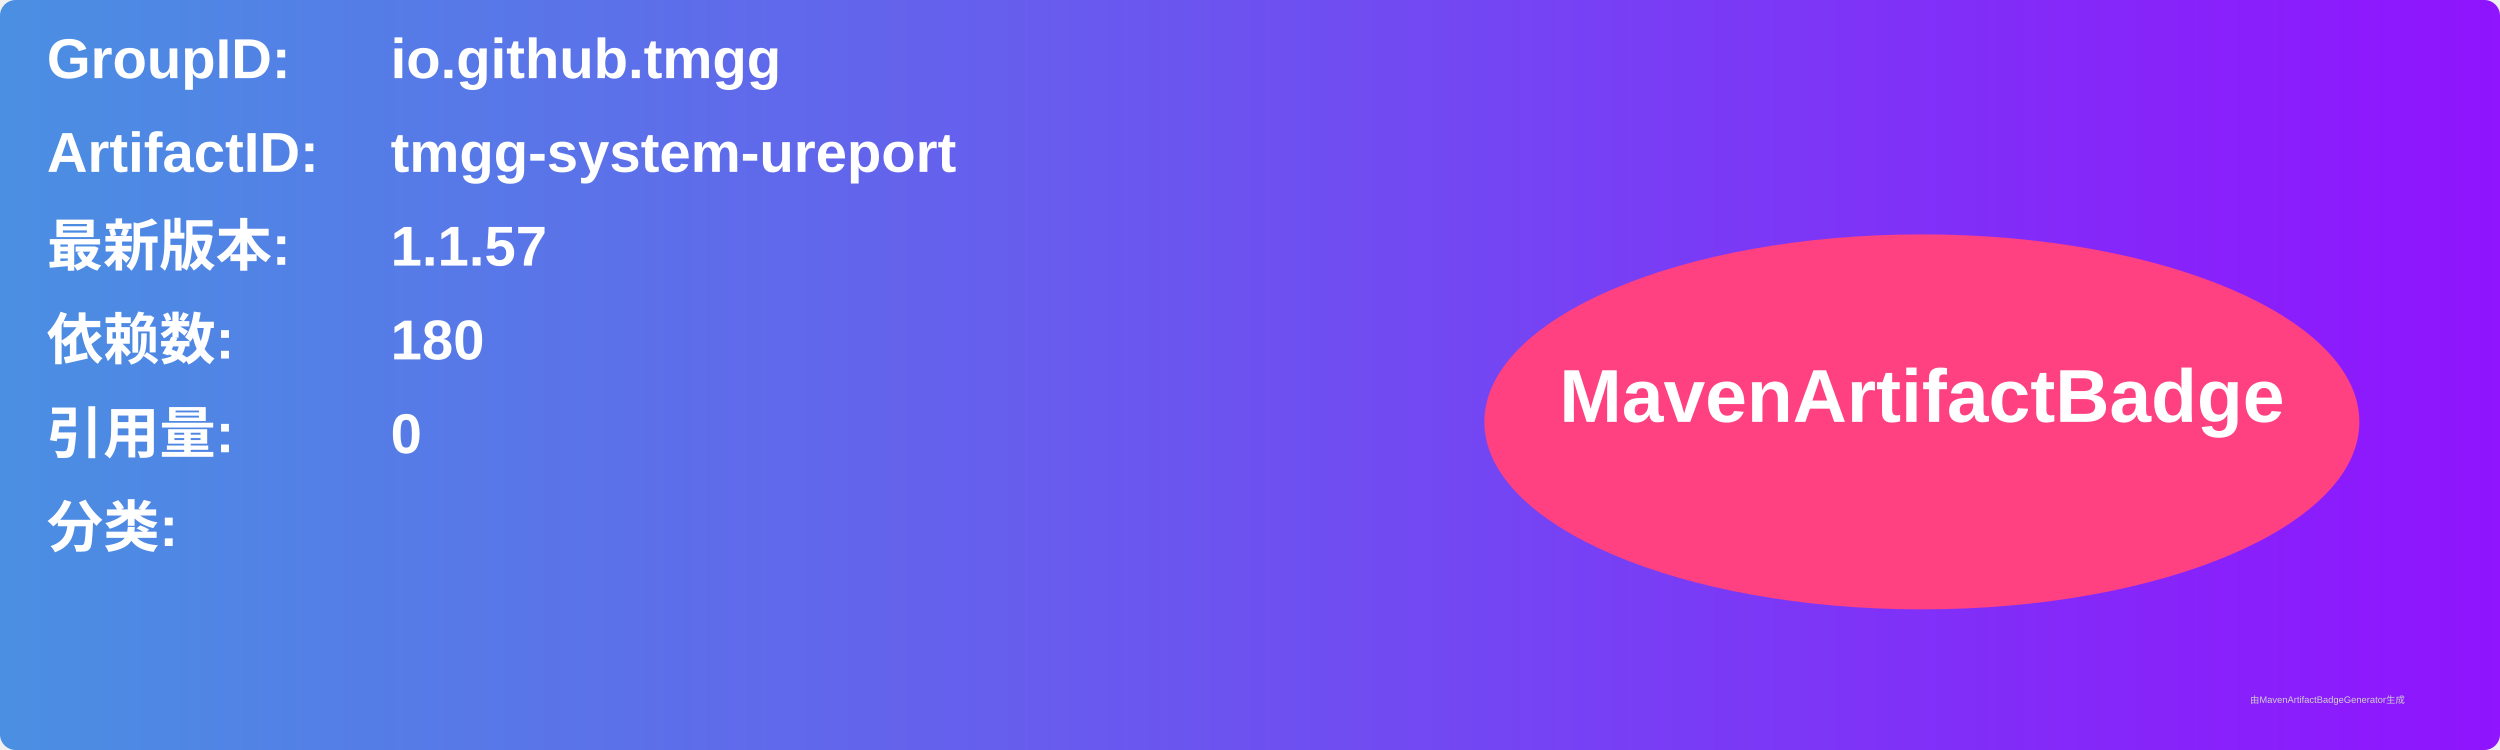
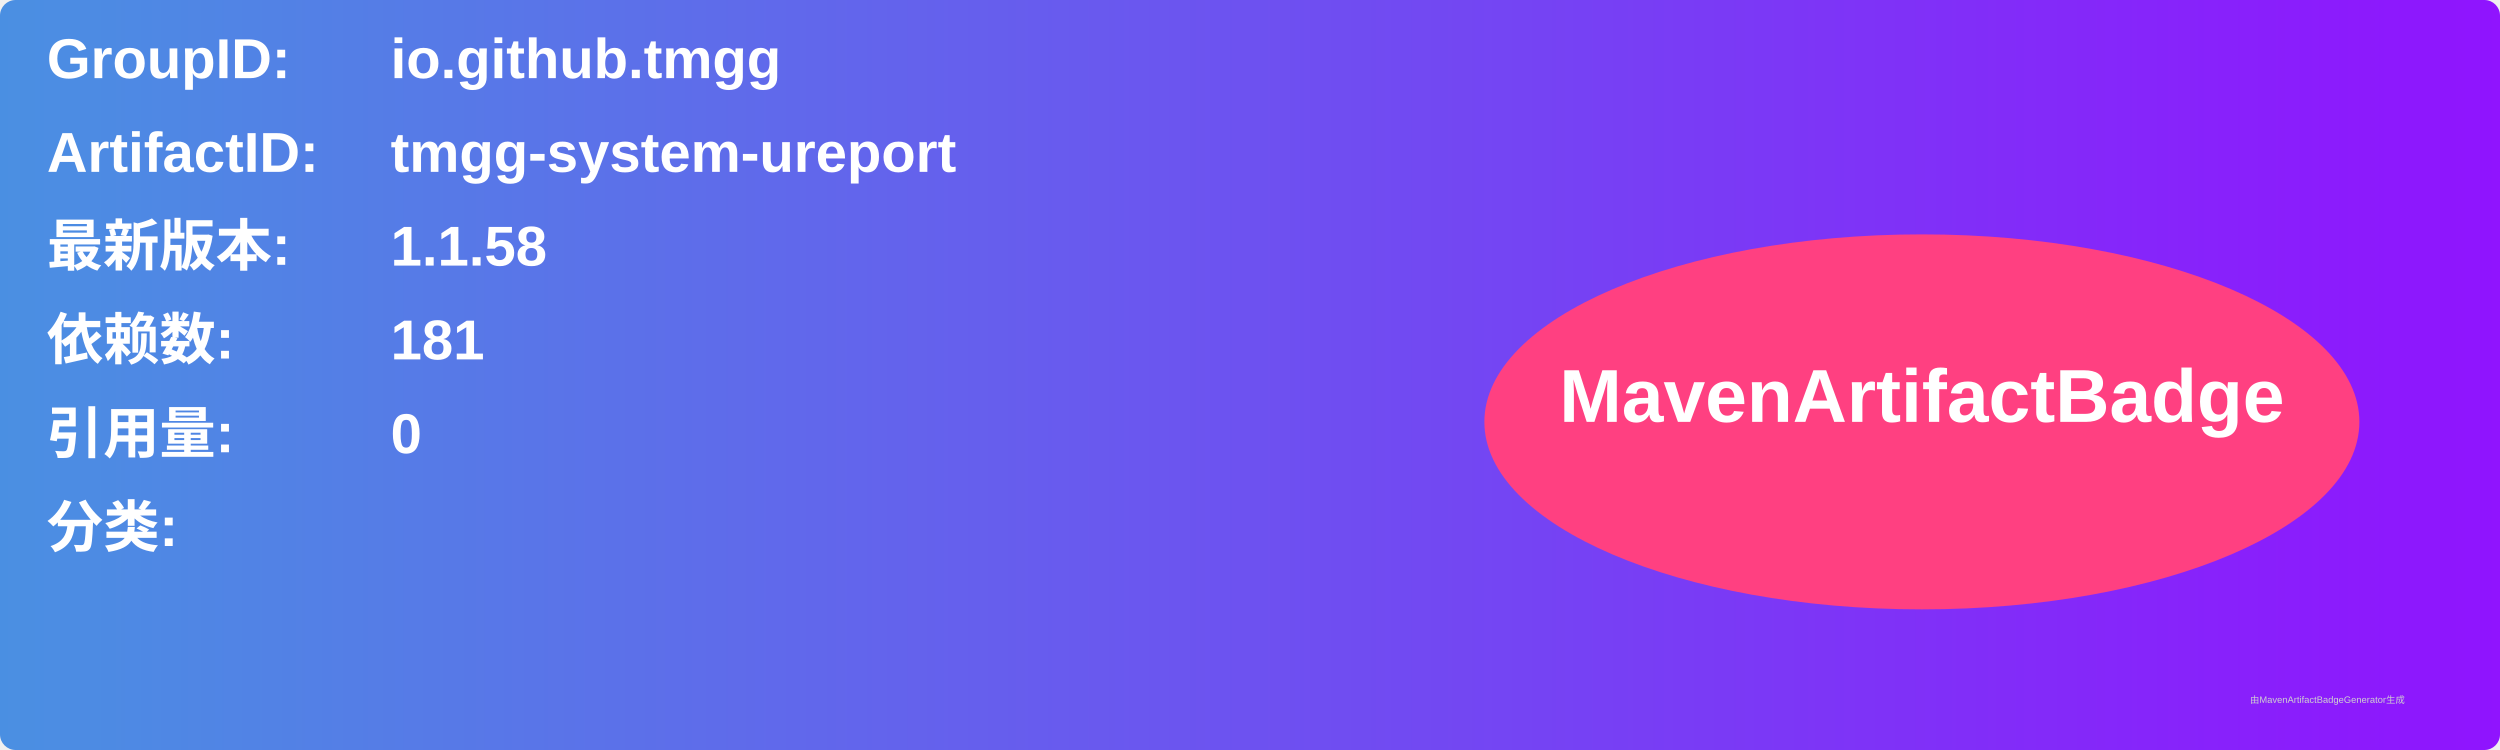
<svg xmlns="http://www.w3.org/2000/svg" width="800" height="240" viewBox="0 0 800 240">
  <linearGradient id="grad" x1="0%" y1="0%" x2="100%" y2="0%">
    <stop offset="0%" stop-color="#4a90e2" />
    <stop offset="100%" stop-color="#9013fe" />
  </linearGradient>
  <rect width="100%" height="100%" rx="5" ry="5" fill="url(#grad)" />
  <g transform="translate(15, 15)">
    <text x="0" y="10" font-family="Arial" font-size="18" fill="white" font-weight="bold" width="260">GroupID:</text>
    <text x="110" y="10" font-family="Arial" font-size="18" fill="white" font-weight="bold" width="460">io.github.tmgg</text>
    <text x="0" y="40" font-family="Arial" font-size="18" fill="white" font-weight="bold" width="260">ArtifactID:</text>
    <text x="110" y="40" font-family="Arial" font-size="18" fill="white" font-weight="bold" width="460">tmgg-system-ureport</text>
    <text x="0" y="70" font-family="Arial" font-size="18" fill="white" font-weight="bold">最新版本:</text>
    <text x="110" y="70" font-family="Arial" font-size="18" fill="white" font-weight="bold">
-       <tspan font-weight="bold">1.1.57</tspan>
+       <tspan font-weight="bold">1.1.58</tspan>
    </text>
    <text x="0" y="100" font-family="Arial" font-size="18" fill="white" font-weight="bold">依赖数: </text>
    <text x="110" y="100" font-family="Arial" font-size="18" fill="white">
-       <tspan font-weight="bold">180</tspan>
+       <tspan font-weight="bold">181</tspan>
    </text>
    <text x="0" y="130" font-family="Arial" font-size="18" fill="white" font-weight="bold">引用量: </text>
    <text x="110" y="130" font-family="Arial" font-size="18" fill="white">
      <tspan font-weight="bold">0</tspan>
    </text>
    <text x="0" y="160" font-family="Arial" font-size="18" fill="white" font-weight="bold">分类:</text>
    <text x="10" y="190" font-family="Arial" font-size="10" fill="white">
      <tspan font-weight="bold" />
    </text>
    <ellipse cx="600" cy="120" rx="140" ry="60" fill="#ff4081" />
    <text x="600" y="120" text-anchor="middle" font-family="Arial" font-size="24" fill="white" font-weight="bold">MavenArtifactBadge</text>
  </g>
  <text x="720" y="225" font-family="Arial" font-size="3" fill="#d0d0d0">由MavenArtifactBadgeGenerator生成</text>
</svg>
